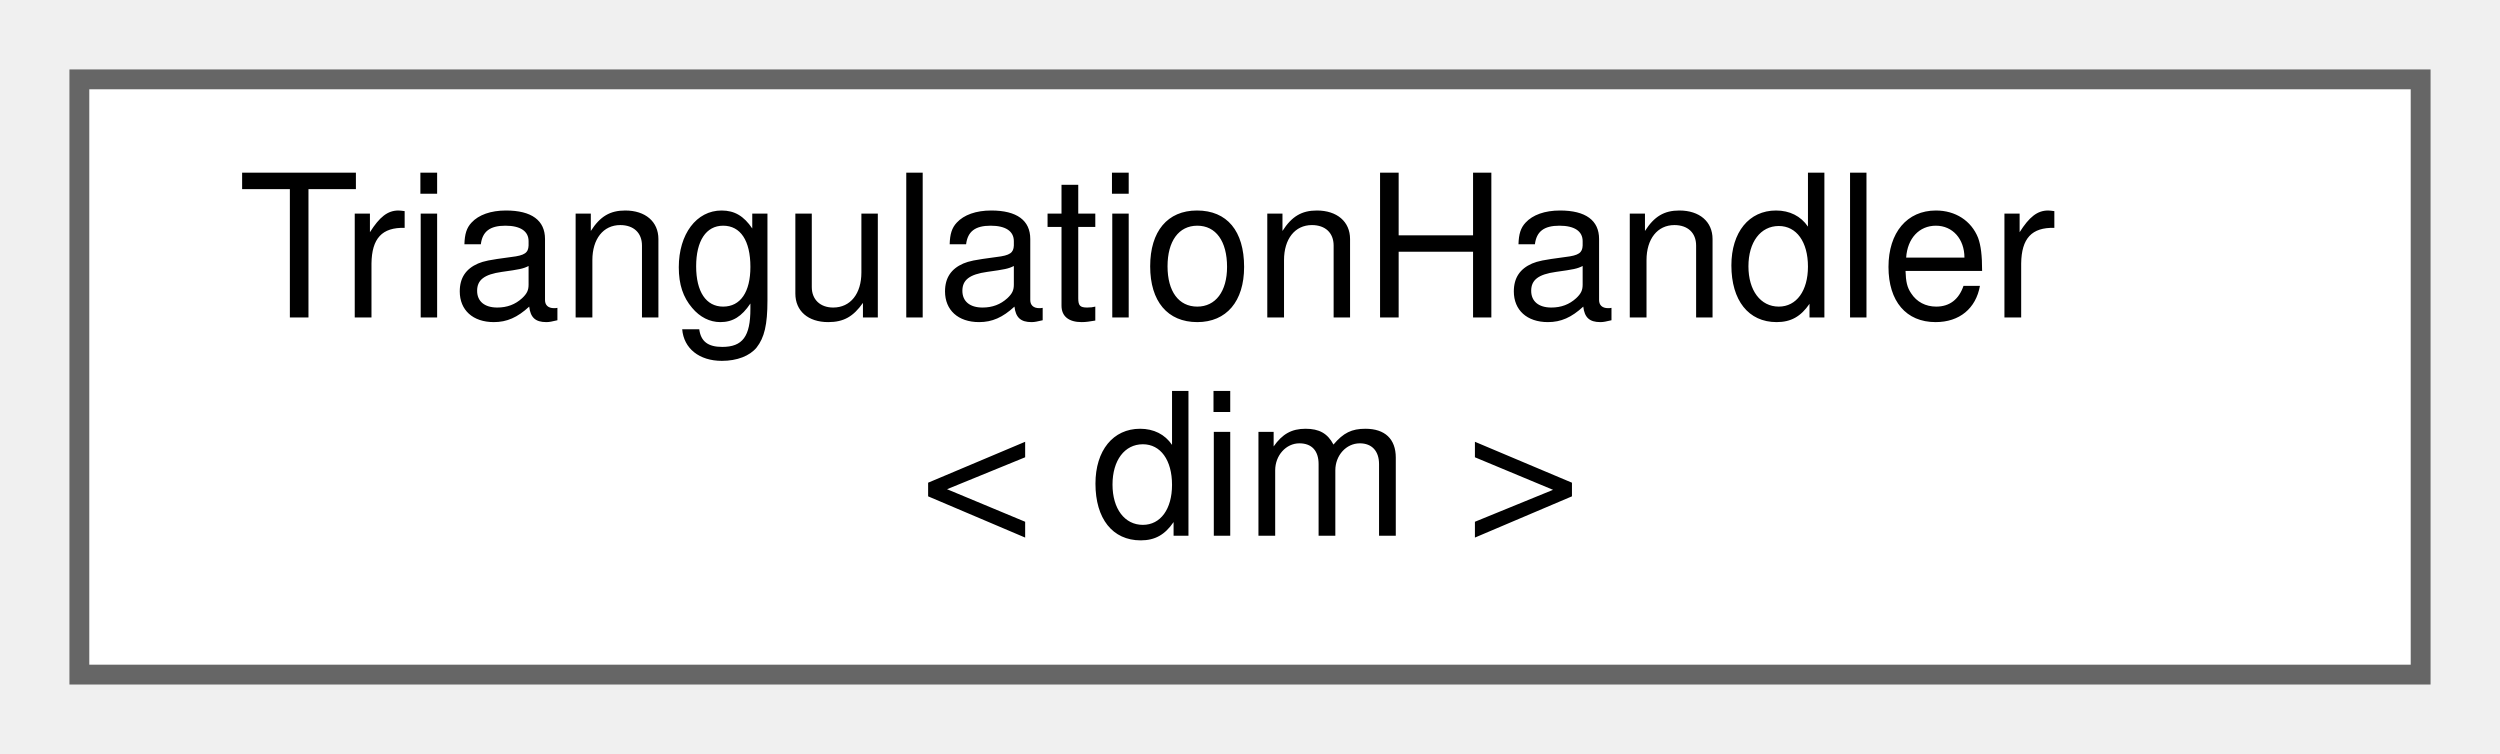
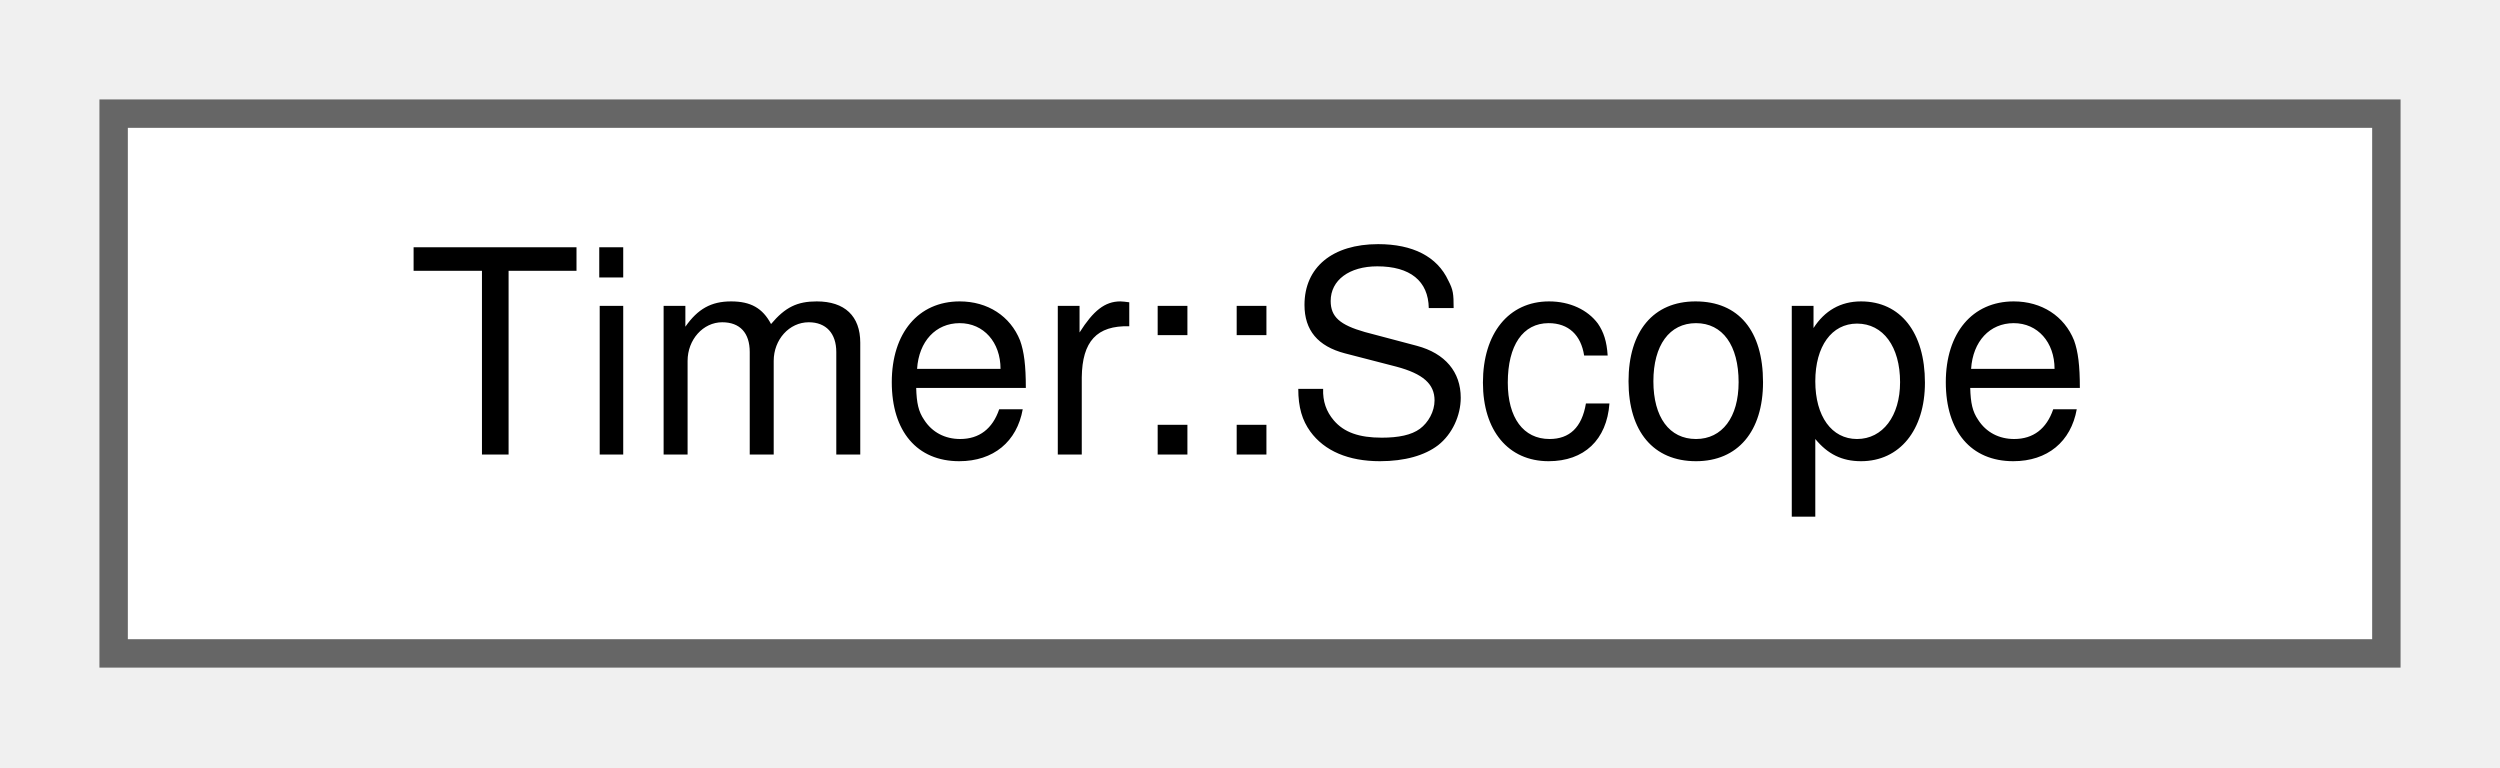
- <svg xmlns="http://www.w3.org/2000/svg" xmlns:xlink="http://www.w3.org/1999/xlink" width="126pt" height="38pt" viewBox="0.00 0.00 126.00 38.00">
-   <g id="graph0" class="graph" transform="scale(1 1) rotate(0) translate(4 34)">
+ <svg xmlns="http://www.w3.org/2000/svg" xmlns:xlink="http://www.w3.org/1999/xlink" width="88pt" height="27pt" viewBox="0.00 0.00 88.00 27.00">
+   <g id="graph0" class="graph" transform="scale(1 1) rotate(0) translate(4 23)">
    <g id="Node000000" class="node">
      <g id="a_Node000000">
-         <a xlink:href="classTriangulationHandler.html" target="_top" xlink:title="This class handlers the generation and manipulation of triangulations.">
-           <polygon fill="white" stroke="#666666" points="118,-30 0,-30 0,0 118,0 118,-30" />
-           <text text-anchor="start" x="8" y="-18" font-family="Helvetica,sans-Serif" font-size="10.00">TriangulationHandler</text>
-           <text text-anchor="middle" x="59" y="-7" font-family="Helvetica,sans-Serif" font-size="10.00">&lt; dim &gt;</text>
+         <a xlink:href="structTimer_1_1Scope.html" target="_top" xlink:title="Timer scope guard.">
+           <polygon fill="white" stroke="#666666" points="80,-19 0,-19 0,0 80,0 80,-19" />
+           <text text-anchor="middle" x="40" y="-7" font-family="Helvetica,sans-Serif" font-size="10.00">Timer::Scope</text>
        </a>
      </g>
    </g>
  </g>
</svg>
